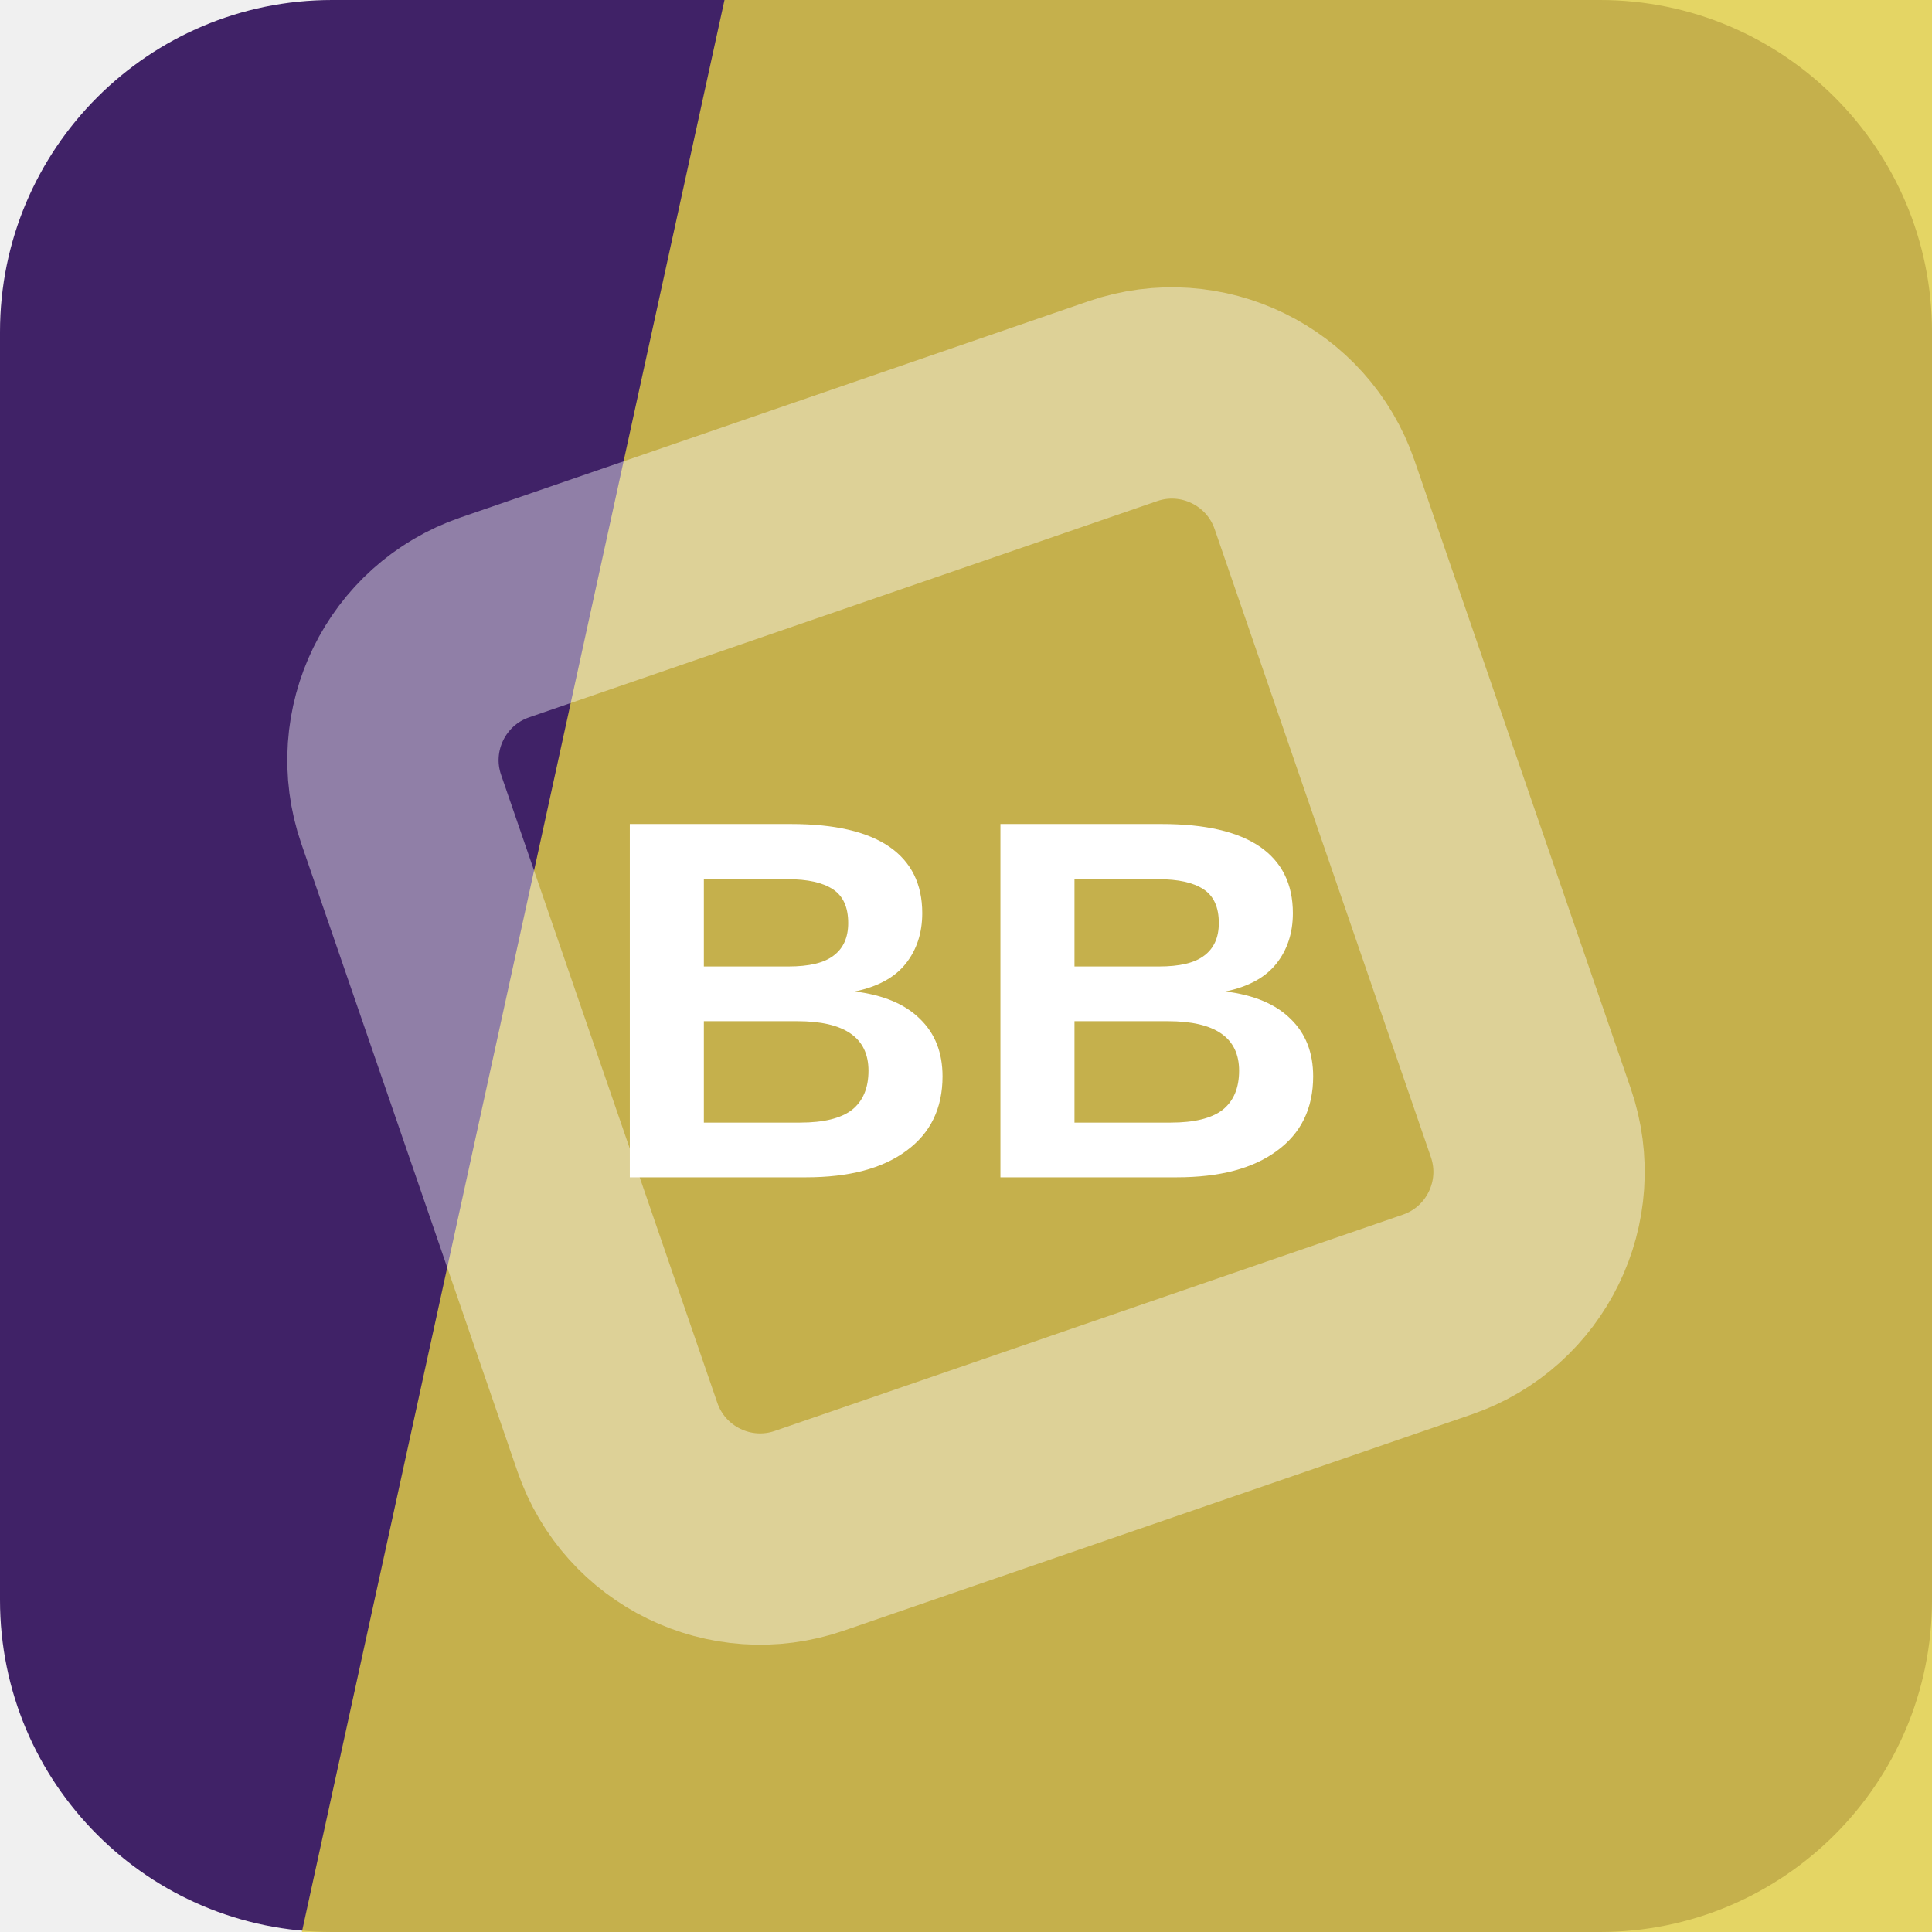
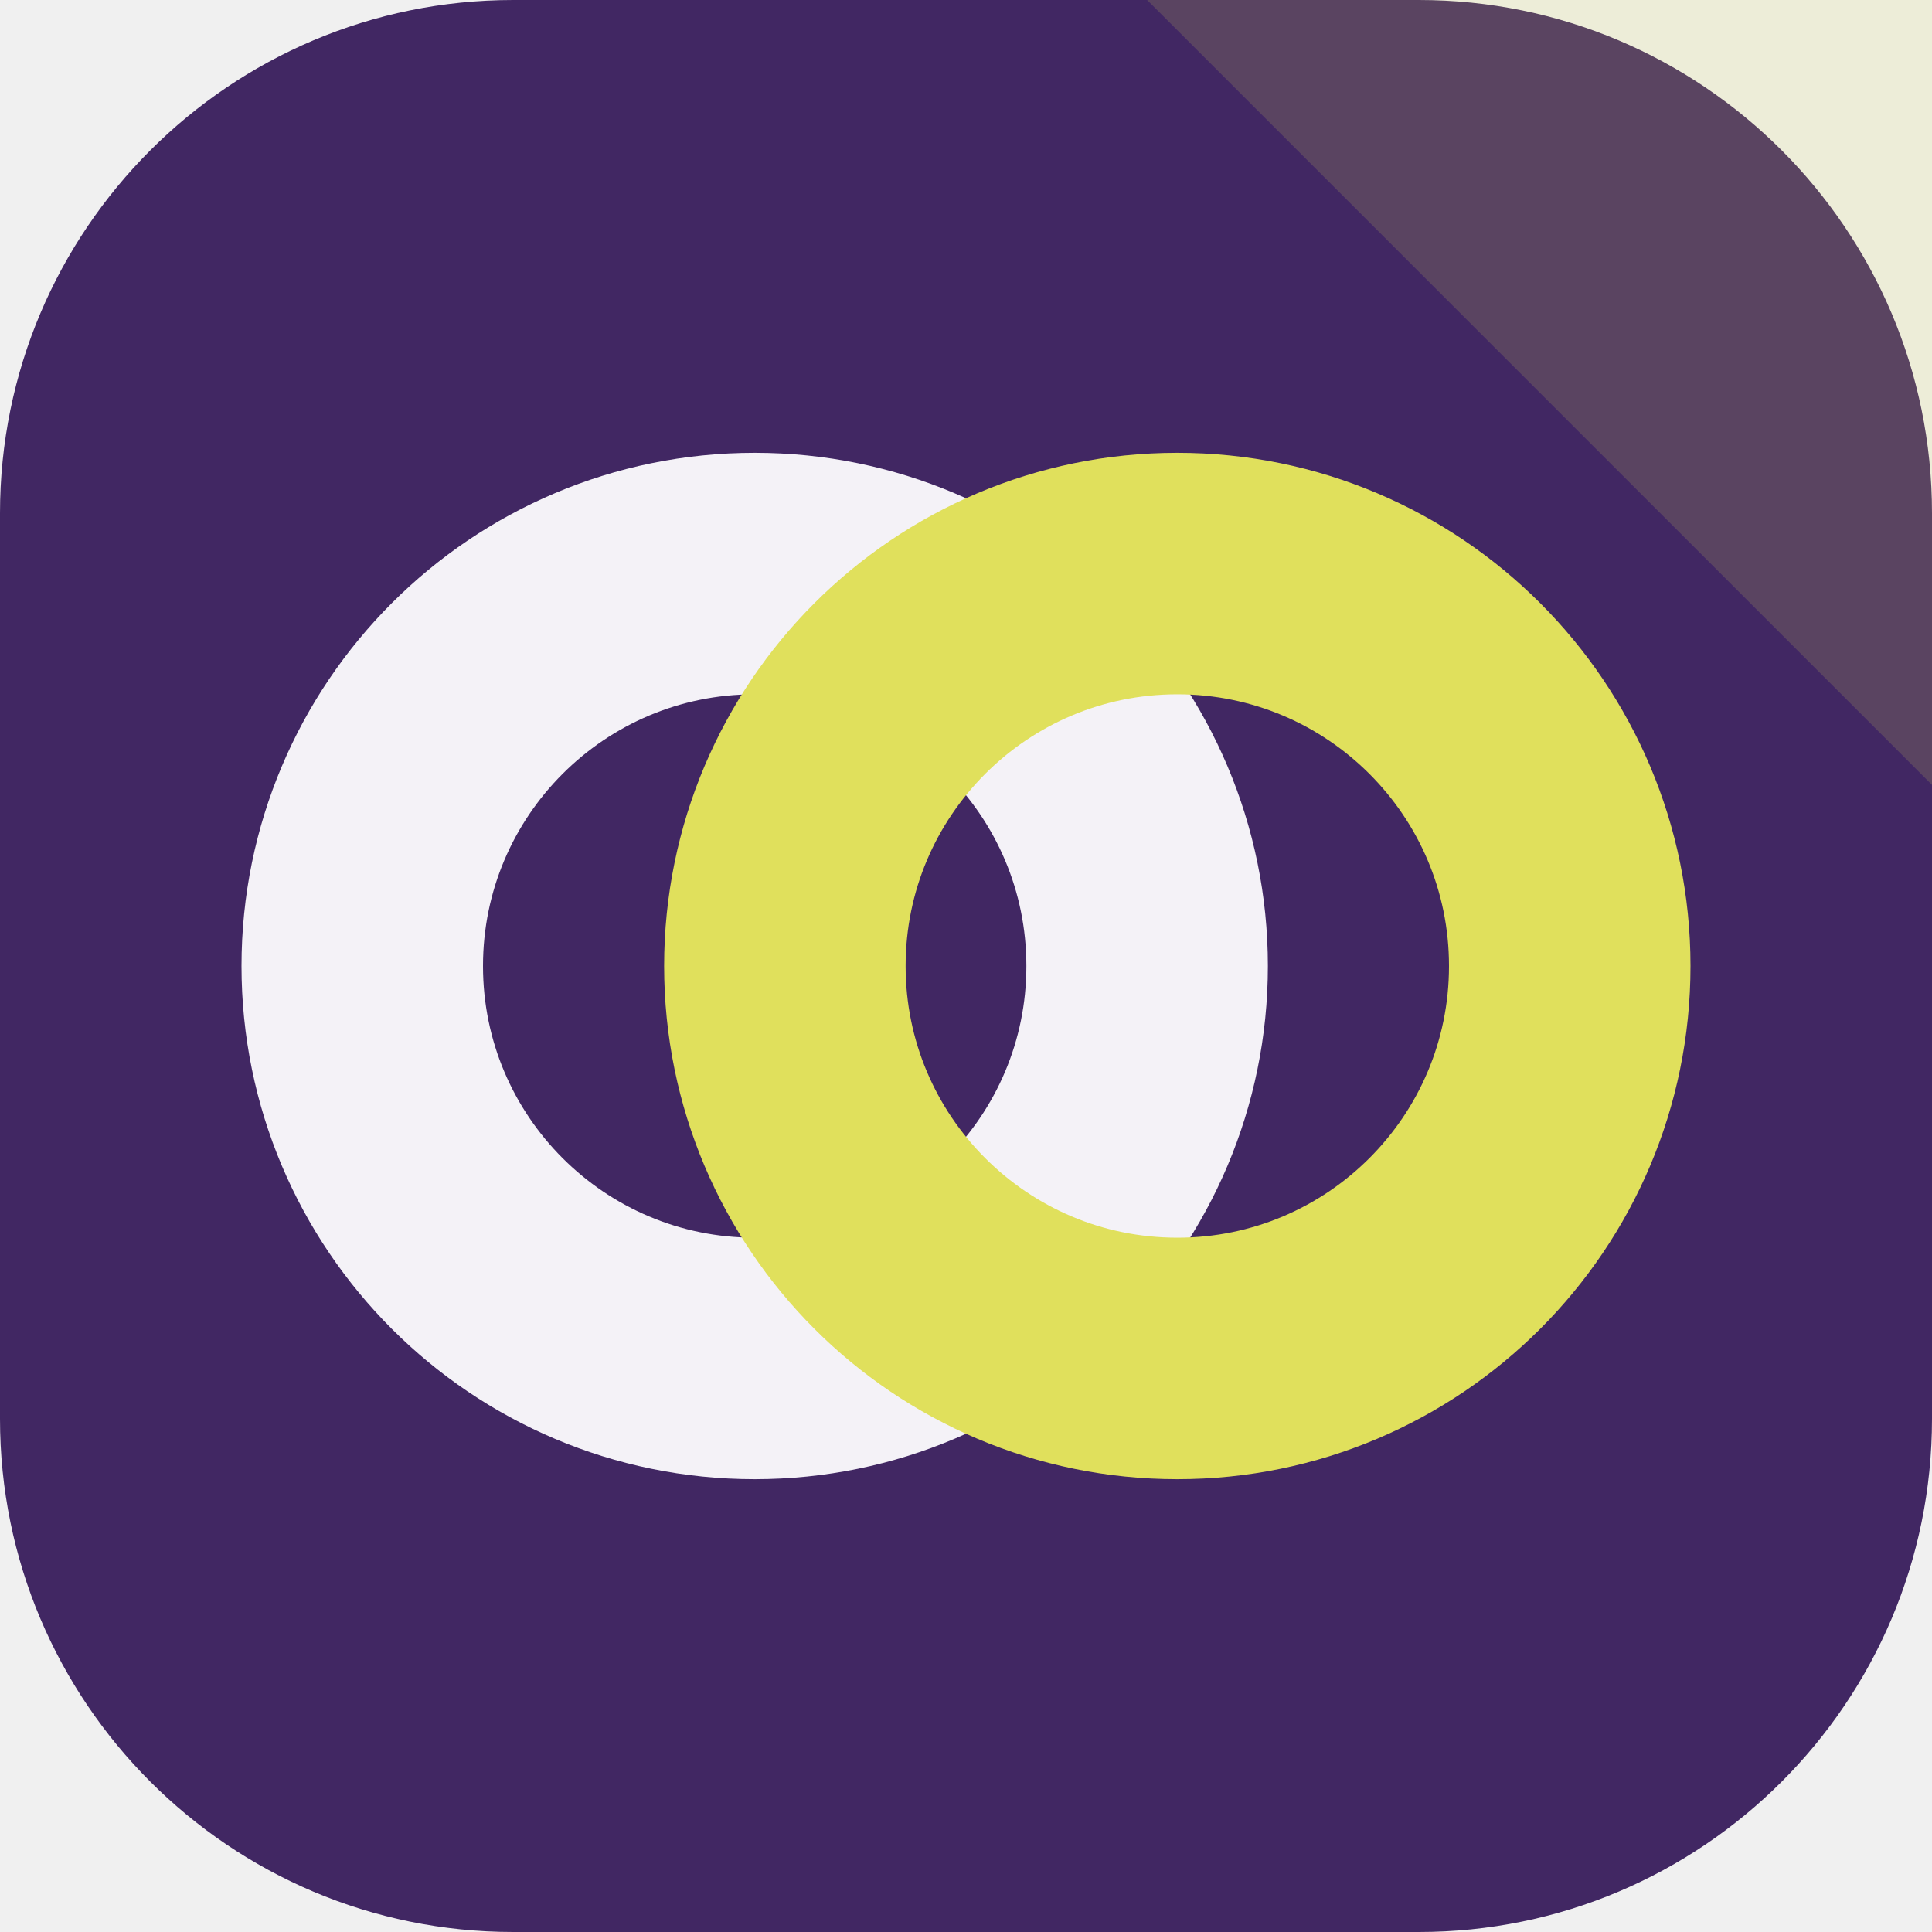
<svg xmlns="http://www.w3.org/2000/svg" width="64" height="64" viewBox="0 0 64 64" role="img">
-   <rect width="64" height="64" rx="11" fill="hsl(266 50% 27%)" />
-   <path d="M24 0h40v64H10Z" fill="hsl(53 73% 58%)" opacity="0.82" />
-   <g transform="rotate(296 32 32)" opacity="0.42">
-     <rect x="16" y="16" width="32" height="32" rx="5" fill="none" stroke="#ffffff" stroke-width="7" transform="rotate(45 32 32)" />
+   <rect width="64" height="64" rx="17" fill="hsl(266 44% 27%)" />
+   <path d="M64 0v26L38 0Z" fill="hsl(60 68% 62%)" opacity="0.16" />
+   <g transform="rotate(0 32 32)">
+     <circle cx="25" cy="32" r="13" fill="none" stroke="hsl(266 24% 96%)" stroke-width="8" />
+     <circle cx="39" cy="32" r="13" fill="none" stroke="hsl(60 68% 62%)" stroke-width="8" />
  </g>
-   <text x="32" y="39" text-anchor="middle" fill="#ffffff" font-family="Arial,Helvetica,sans-serif" font-size="17" font-weight="700" letter-spacing="0">BB</text>
</svg>
